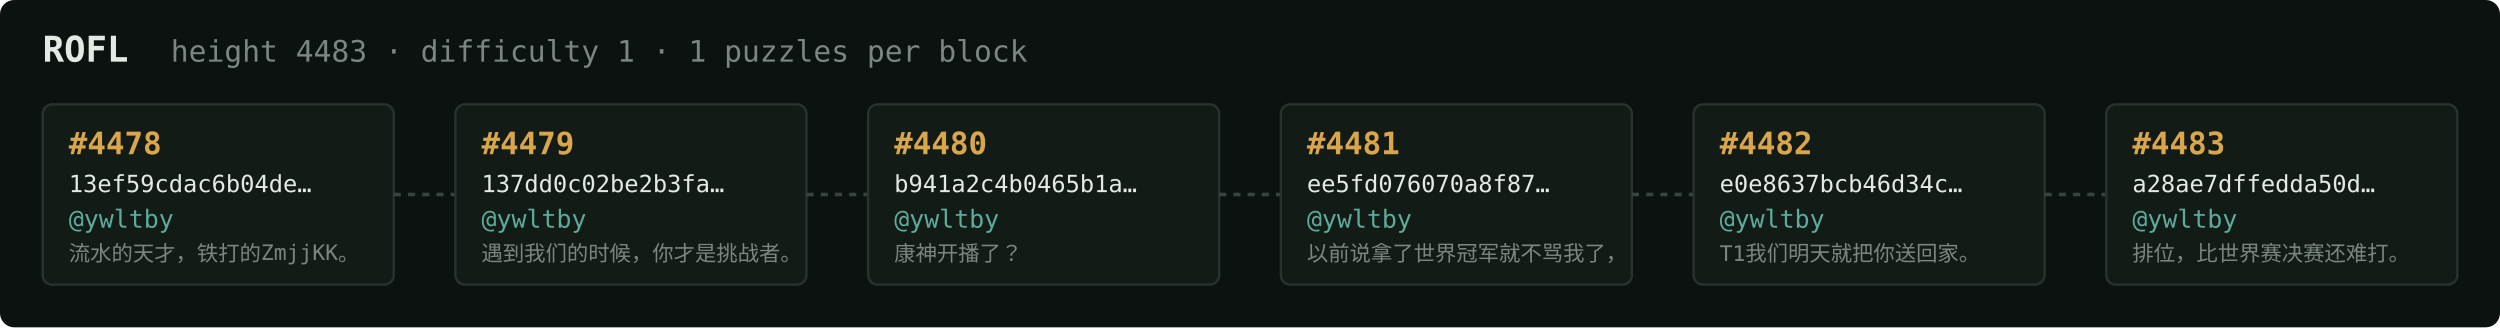
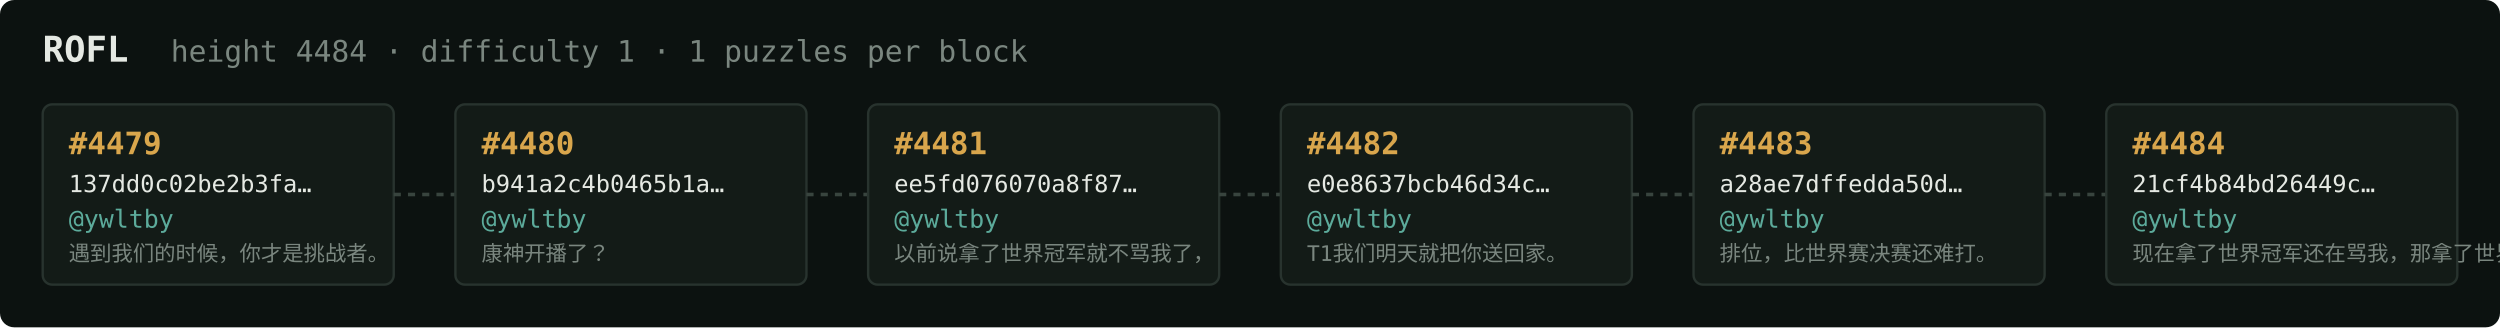
<svg xmlns="http://www.w3.org/2000/svg" width="1054" height="138" viewBox="0 0 1054 138" font-family="ui-monospace,SFMono-Regular,Menlo,monospace">
  <rect fill="#0c1210" width="1054" height="138" rx="6" />
  <text x="18" y="26" fill="#e5e9e3" font-size="15" font-weight="700">ROFL</text>
-   <text x="72" y="26" fill="#7a867f" font-size="12.5">height 4483 · difficulty 1 · 1 puzzles per block</text>
+   <text x="72" y="26" fill="#7a867f" font-size="12.5">height 4484 · difficulty 1 · 1 puzzles per block</text>
  <rect x="18" y="44" width="148" height="76" rx="4" fill="#131b17" stroke="#28332e" stroke-width="1" />
-   <text x="29" y="65" fill="#d9a64c" font-size="13" font-weight="700">#4478</text>
-   <text x="29" y="81" fill="#e5e9e3" font-size="10">13ef59cdac6b04de…</text>
+   <text x="29" y="65" fill="#d9a64c" font-size="13" font-weight="700">#4479</text>
+   <text x="29" y="81" fill="#e5e9e3" font-size="10">137dd0c02be2b3fa…</text>
  <text x="29" y="96" fill="#5cab9b" font-size="10.5">@ywltby</text>
-   <text x="29" y="110" fill="#7a867f" font-size="9">流水的天才，铁打的ZmjjKK。</text>
+   <text x="29" y="110" fill="#7a867f" font-size="9">遇到我们的时候，你才是挑战者。</text>
  <line x1="166" y1="82.0" x2="192" y2="82.0" stroke="#38443e" stroke-width="1.5" stroke-dasharray="3 3" />
  <rect x="192" y="44" width="148" height="76" rx="4" fill="#131b17" stroke="#28332e" stroke-width="1" />
-   <text x="203" y="65" fill="#d9a64c" font-size="13" font-weight="700">#4479</text>
-   <text x="203" y="81" fill="#e5e9e3" font-size="10">137dd0c02be2b3fa…</text>
+   <text x="203" y="65" fill="#d9a64c" font-size="13" font-weight="700">#4480</text>
+   <text x="203" y="81" fill="#e5e9e3" font-size="10">b941a2c4b0465b1a…</text>
  <text x="203" y="96" fill="#5cab9b" font-size="10.5">@ywltby</text>
-   <text x="203" y="110" fill="#7a867f" font-size="9">遇到我们的时候，你才是挑战者。</text>
+   <text x="203" y="110" fill="#7a867f" font-size="9">康神开播了？</text>
  <line x1="340" y1="82.0" x2="366" y2="82.0" stroke="#38443e" stroke-width="1.5" stroke-dasharray="3 3" />
  <rect x="366" y="44" width="148" height="76" rx="4" fill="#131b17" stroke="#28332e" stroke-width="1" />
-   <text x="377" y="65" fill="#d9a64c" font-size="13" font-weight="700">#4480</text>
-   <text x="377" y="81" fill="#e5e9e3" font-size="10">b941a2c4b0465b1a…</text>
+   <text x="377" y="65" fill="#d9a64c" font-size="13" font-weight="700">#4481</text>
+   <text x="377" y="81" fill="#e5e9e3" font-size="10">ee5fd076070a8f87…</text>
  <text x="377" y="96" fill="#5cab9b" font-size="10.5">@ywltby</text>
-   <text x="377" y="110" fill="#7a867f" font-size="9">康神开播了？</text>
+   <text x="377" y="110" fill="#7a867f" font-size="9">以前说拿了世界冠军就不骂我了，</text>
  <line x1="514" y1="82.0" x2="540" y2="82.0" stroke="#38443e" stroke-width="1.5" stroke-dasharray="3 3" />
  <rect x="540" y="44" width="148" height="76" rx="4" fill="#131b17" stroke="#28332e" stroke-width="1" />
-   <text x="551" y="65" fill="#d9a64c" font-size="13" font-weight="700">#4481</text>
-   <text x="551" y="81" fill="#e5e9e3" font-size="10">ee5fd076070a8f87…</text>
+   <text x="551" y="65" fill="#d9a64c" font-size="13" font-weight="700">#4482</text>
+   <text x="551" y="81" fill="#e5e9e3" font-size="10">e0e8637bcb46d34c…</text>
  <text x="551" y="96" fill="#5cab9b" font-size="10.5">@ywltby</text>
-   <text x="551" y="110" fill="#7a867f" font-size="9">以前说拿了世界冠军就不骂我了，</text>
+   <text x="551" y="110" fill="#7a867f" font-size="9">T1我们明天就把你送回家。</text>
  <line x1="688" y1="82.0" x2="714" y2="82.0" stroke="#38443e" stroke-width="1.5" stroke-dasharray="3 3" />
  <rect x="714" y="44" width="148" height="76" rx="4" fill="#131b17" stroke="#28332e" stroke-width="1" />
-   <text x="725" y="65" fill="#d9a64c" font-size="13" font-weight="700">#4482</text>
-   <text x="725" y="81" fill="#e5e9e3" font-size="10">e0e8637bcb46d34c…</text>
+   <text x="725" y="65" fill="#d9a64c" font-size="13" font-weight="700">#4483</text>
+   <text x="725" y="81" fill="#e5e9e3" font-size="10">a28ae7dffedda50d…</text>
  <text x="725" y="96" fill="#5cab9b" font-size="10.5">@ywltby</text>
-   <text x="725" y="110" fill="#7a867f" font-size="9">T1我们明天就把你送回家。</text>
+   <text x="725" y="110" fill="#7a867f" font-size="9">排位，比世界赛决赛还难打。</text>
  <line x1="862" y1="82.0" x2="888" y2="82.0" stroke="#38443e" stroke-width="1.5" stroke-dasharray="3 3" />
  <rect x="888" y="44" width="148" height="76" rx="4" fill="#131b17" stroke="#28332e" stroke-width="1" />
-   <text x="899" y="65" fill="#d9a64c" font-size="13" font-weight="700">#4483</text>
-   <text x="899" y="81" fill="#e5e9e3" font-size="10">a28ae7dffedda50d…</text>
+   <text x="899" y="65" fill="#d9a64c" font-size="13" font-weight="700">#4484</text>
+   <text x="899" y="81" fill="#e5e9e3" font-size="10">21cf4b84bd26449c…</text>
  <text x="899" y="96" fill="#5cab9b" font-size="10.5">@ywltby</text>
-   <text x="899" y="110" fill="#7a867f" font-size="9">排位，比世界赛决赛还难打。</text>
+   <text x="899" y="110" fill="#7a867f" font-size="9">现在拿了世界冠军还在骂我，那拿了世界冠军有…</text>
</svg>
